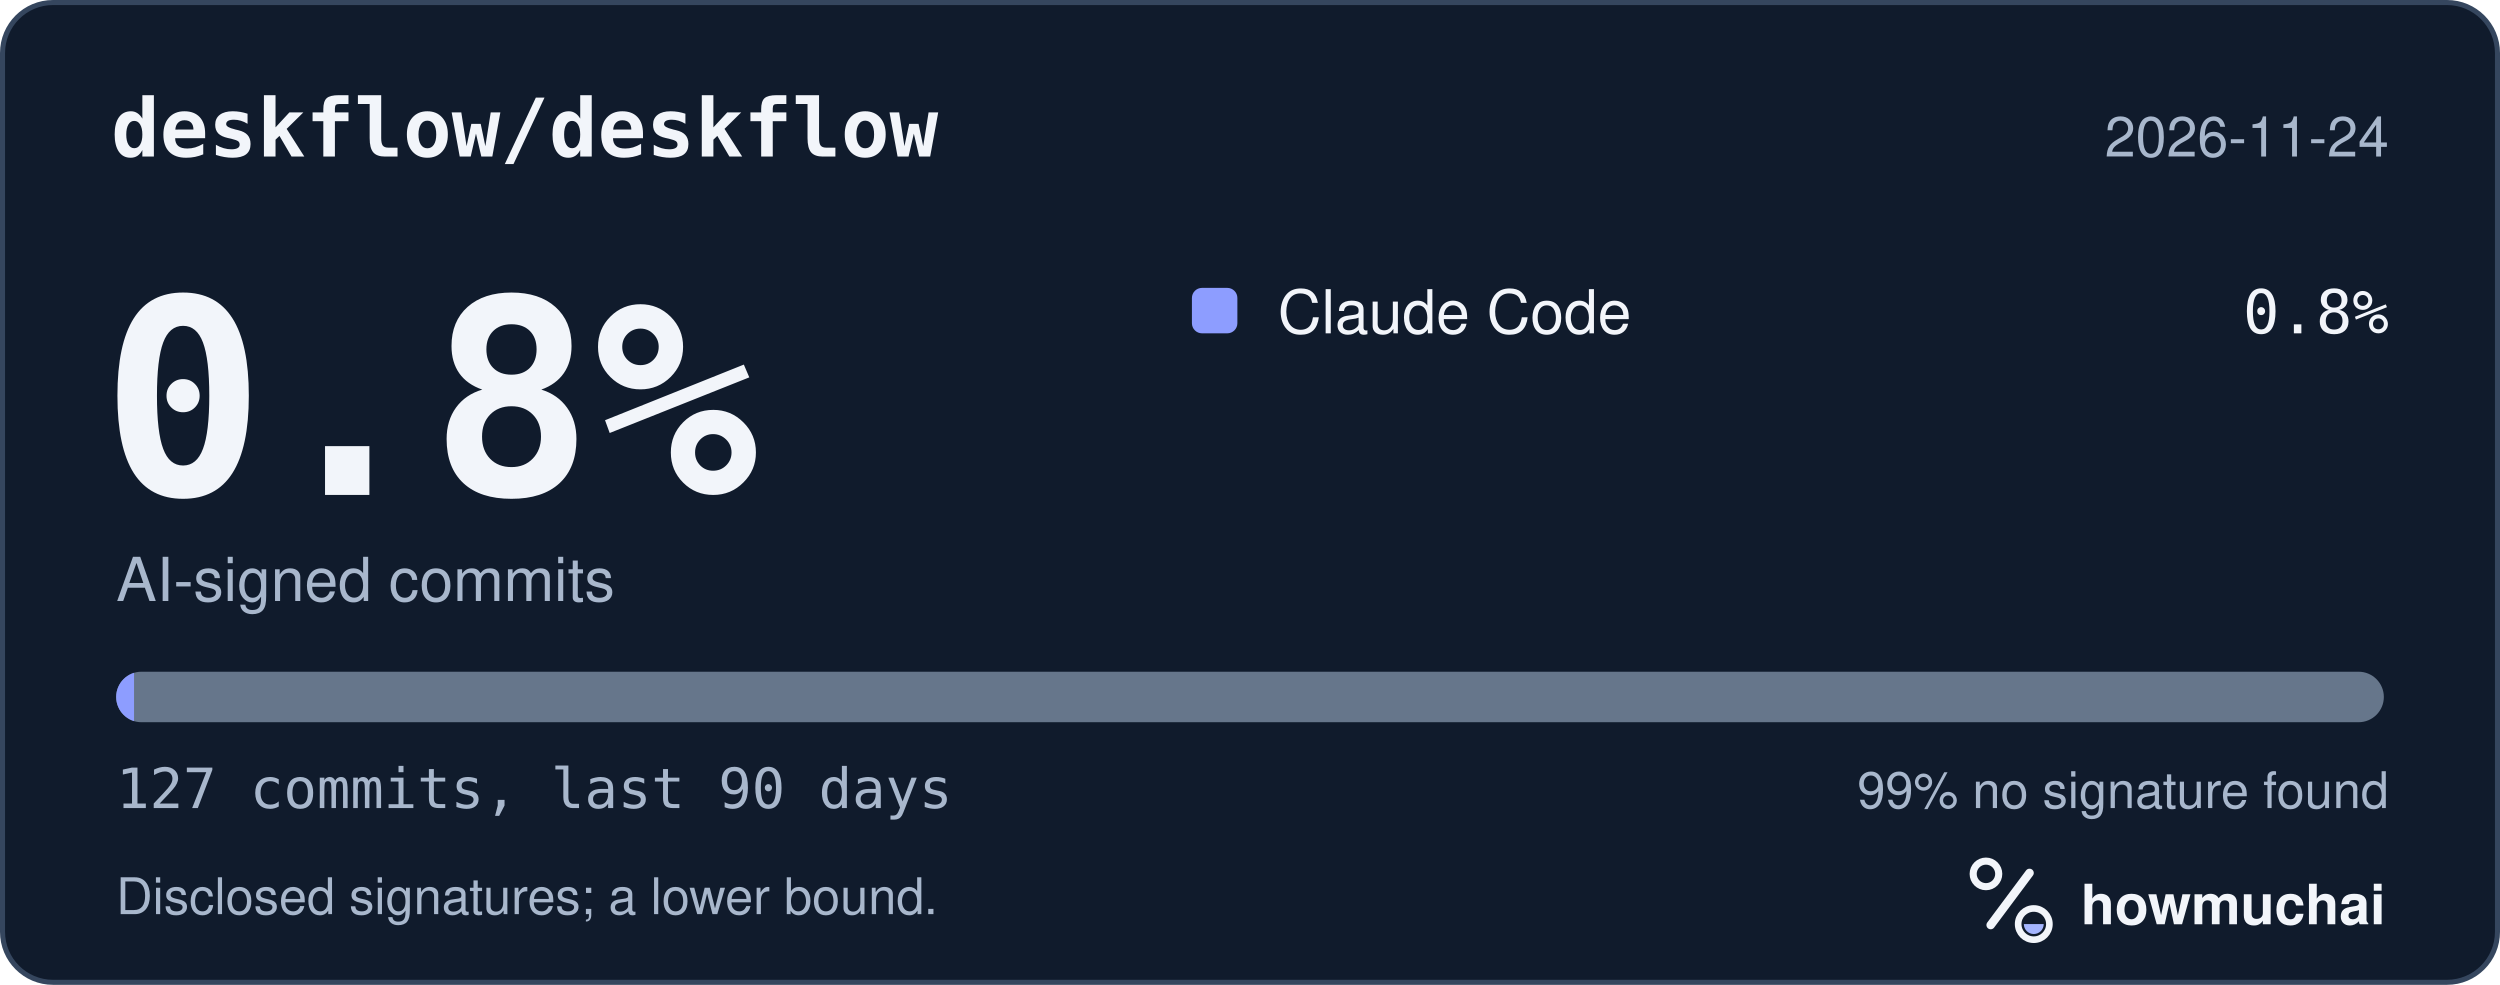
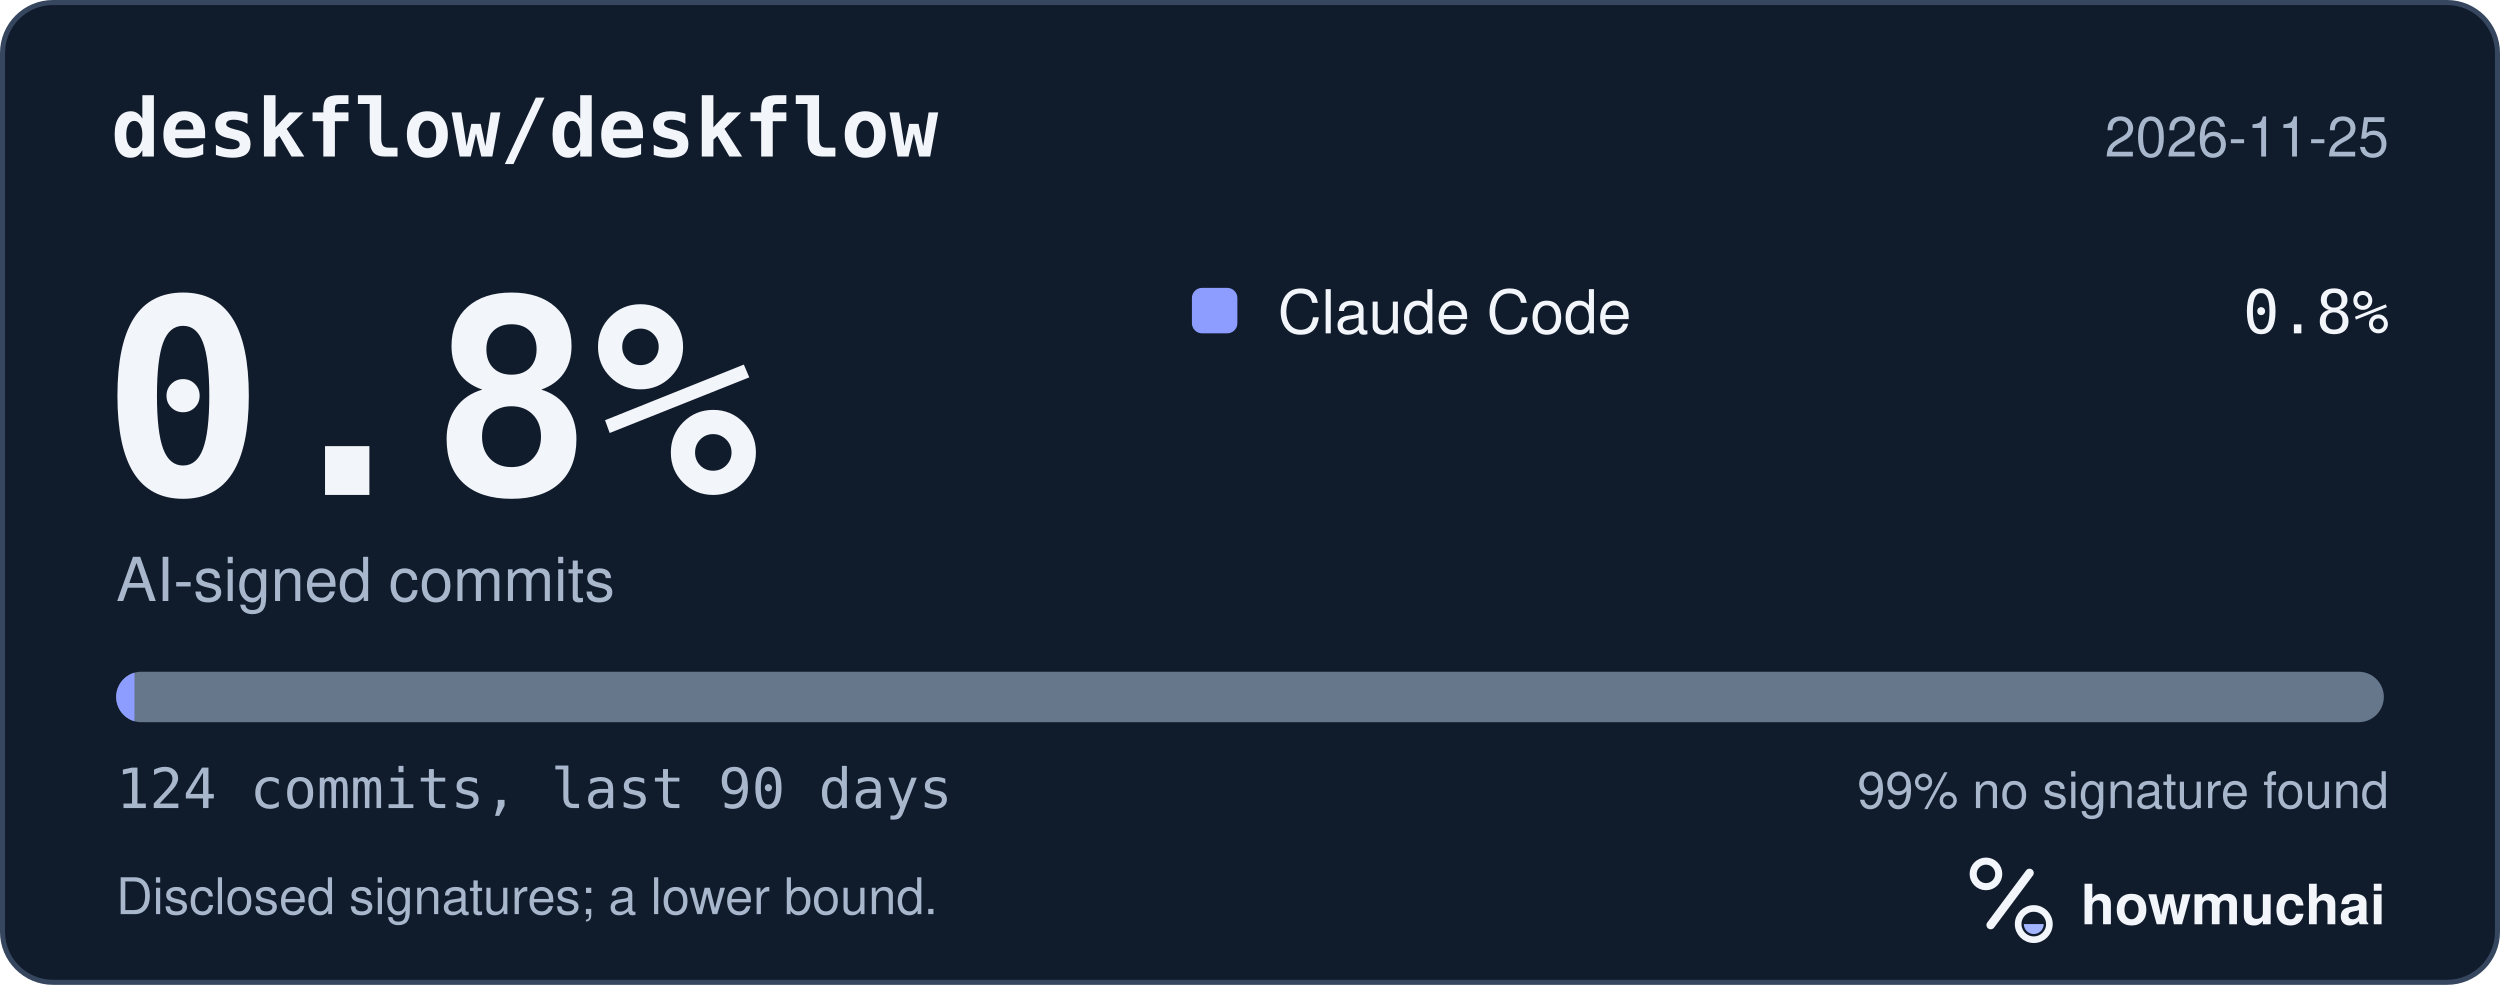
<svg xmlns="http://www.w3.org/2000/svg" width="495" height="195" viewBox="0 0 495 195" role="img" aria-labelledby="hm-t hm-d">
  <rect x="0.5" y="0.5" width="494" height="194" rx="10" fill="#101B2C" stroke="#35465E" />
  <text x="22" y="31" fill="#F2F5FA" font-family="ui-monospace, SF Mono, Menlo, Consolas, IBM Plex Mono, monospace" font-size="16" font-weight="600">deskflow/deskflow</text>
-   <text x="473" y="31" fill="#A8B7CC" font-family="-apple-system, BlinkMacSystemFont, Segoe UI, Helvetica, Arial, Fira Sans, sans-serif" font-size="11" text-anchor="end">2026-11-24</text>
+   <text x="473" y="31" fill="#A8B7CC" font-family="-apple-system, BlinkMacSystemFont, Segoe UI, Helvetica, Arial, Fira Sans, sans-serif" font-size="11" text-anchor="end">2026-11-25</text>
  <text x="20" y="98" fill="#F2F5FA" font-family="ui-monospace, SF Mono, Menlo, Consolas, IBM Plex Mono, monospace" font-size="54" font-weight="700">0.8%</text>
  <text x="23" y="119" fill="#A8B7CC" font-family="-apple-system, BlinkMacSystemFont, Segoe UI, Helvetica, Arial, Fira Sans, sans-serif" font-size="12">AI-signed commits</text>
  <rect x="236" y="57" width="9" height="9" rx="2" fill="#8D9DFF" />
  <text x="253" y="66" fill="#F2F5FA" font-family="-apple-system, BlinkMacSystemFont, Segoe UI, Helvetica, Arial, Fira Sans, sans-serif" font-size="12">Claude Code</text>
  <text x="473" y="66" fill="#F2F5FA" font-family="ui-monospace, SF Mono, Menlo, Consolas, IBM Plex Mono, monospace" font-size="12" text-anchor="end">0.8%</text>
  <defs>
    <clipPath id="hm-bar">
      <rect x="23" y="133" width="449" height="10" rx="5" />
    </clipPath>
  </defs>
  <rect x="23" y="133" width="449" height="10" rx="5" fill="#66768B" />
  <g clip-path="url(#hm-bar)">
-     <rect x="23.00" y="133" width="3.54" height="10" fill="#8D9DFF" />
+     <rect x="23.00" y="133" width="3.62" height="10" fill="#8D9DFF" />
  </g>
-   <text x="23" y="160" fill="#A8B7CC" font-family="ui-monospace, SF Mono, Menlo, Consolas, IBM Plex Mono, monospace" font-size="11">127 commits, last 90 days</text>
+   <text x="23" y="160" fill="#A8B7CC" font-family="ui-monospace, SF Mono, Menlo, Consolas, IBM Plex Mono, monospace" font-size="11">124 commits, last 90 days</text>
  <text x="473" y="160" fill="#A8B7CC" font-family="-apple-system, BlinkMacSystemFont, Segoe UI, Helvetica, Arial, Fira Sans, sans-serif" font-size="10" text-anchor="end">99% no signature found</text>
  <text x="23" y="181" fill="#A8B7CC" font-family="-apple-system, BlinkMacSystemFont, Segoe UI, Helvetica, Arial, Fira Sans, sans-serif" font-size="10">Disclosed signatures; a lower bound.</text>
  <g transform="translate(386 166) scale(0.046875)">
    <circle cx="154" cy="150" r="54" fill="none" stroke="#F2F5FA" stroke-width="30" />
    <path d="M174 366 338 146" fill="none" stroke="#F2F5FA" stroke-width="36" stroke-linecap="round" />
    <circle cx="356" cy="362" r="66" fill="none" stroke="#F2F5FA" stroke-width="28" />
    <path d="M314 362a42 42 0 0 0 84 0Z" fill="#A4B5FF" />
  </g>
  <text x="412" y="183" fill="#F2F5FA" font-family="-apple-system, BlinkMacSystemFont, Segoe UI, Helvetica, Arial, Fira Sans, sans-serif" font-size="11" font-weight="650">howmuchai</text>
</svg>
